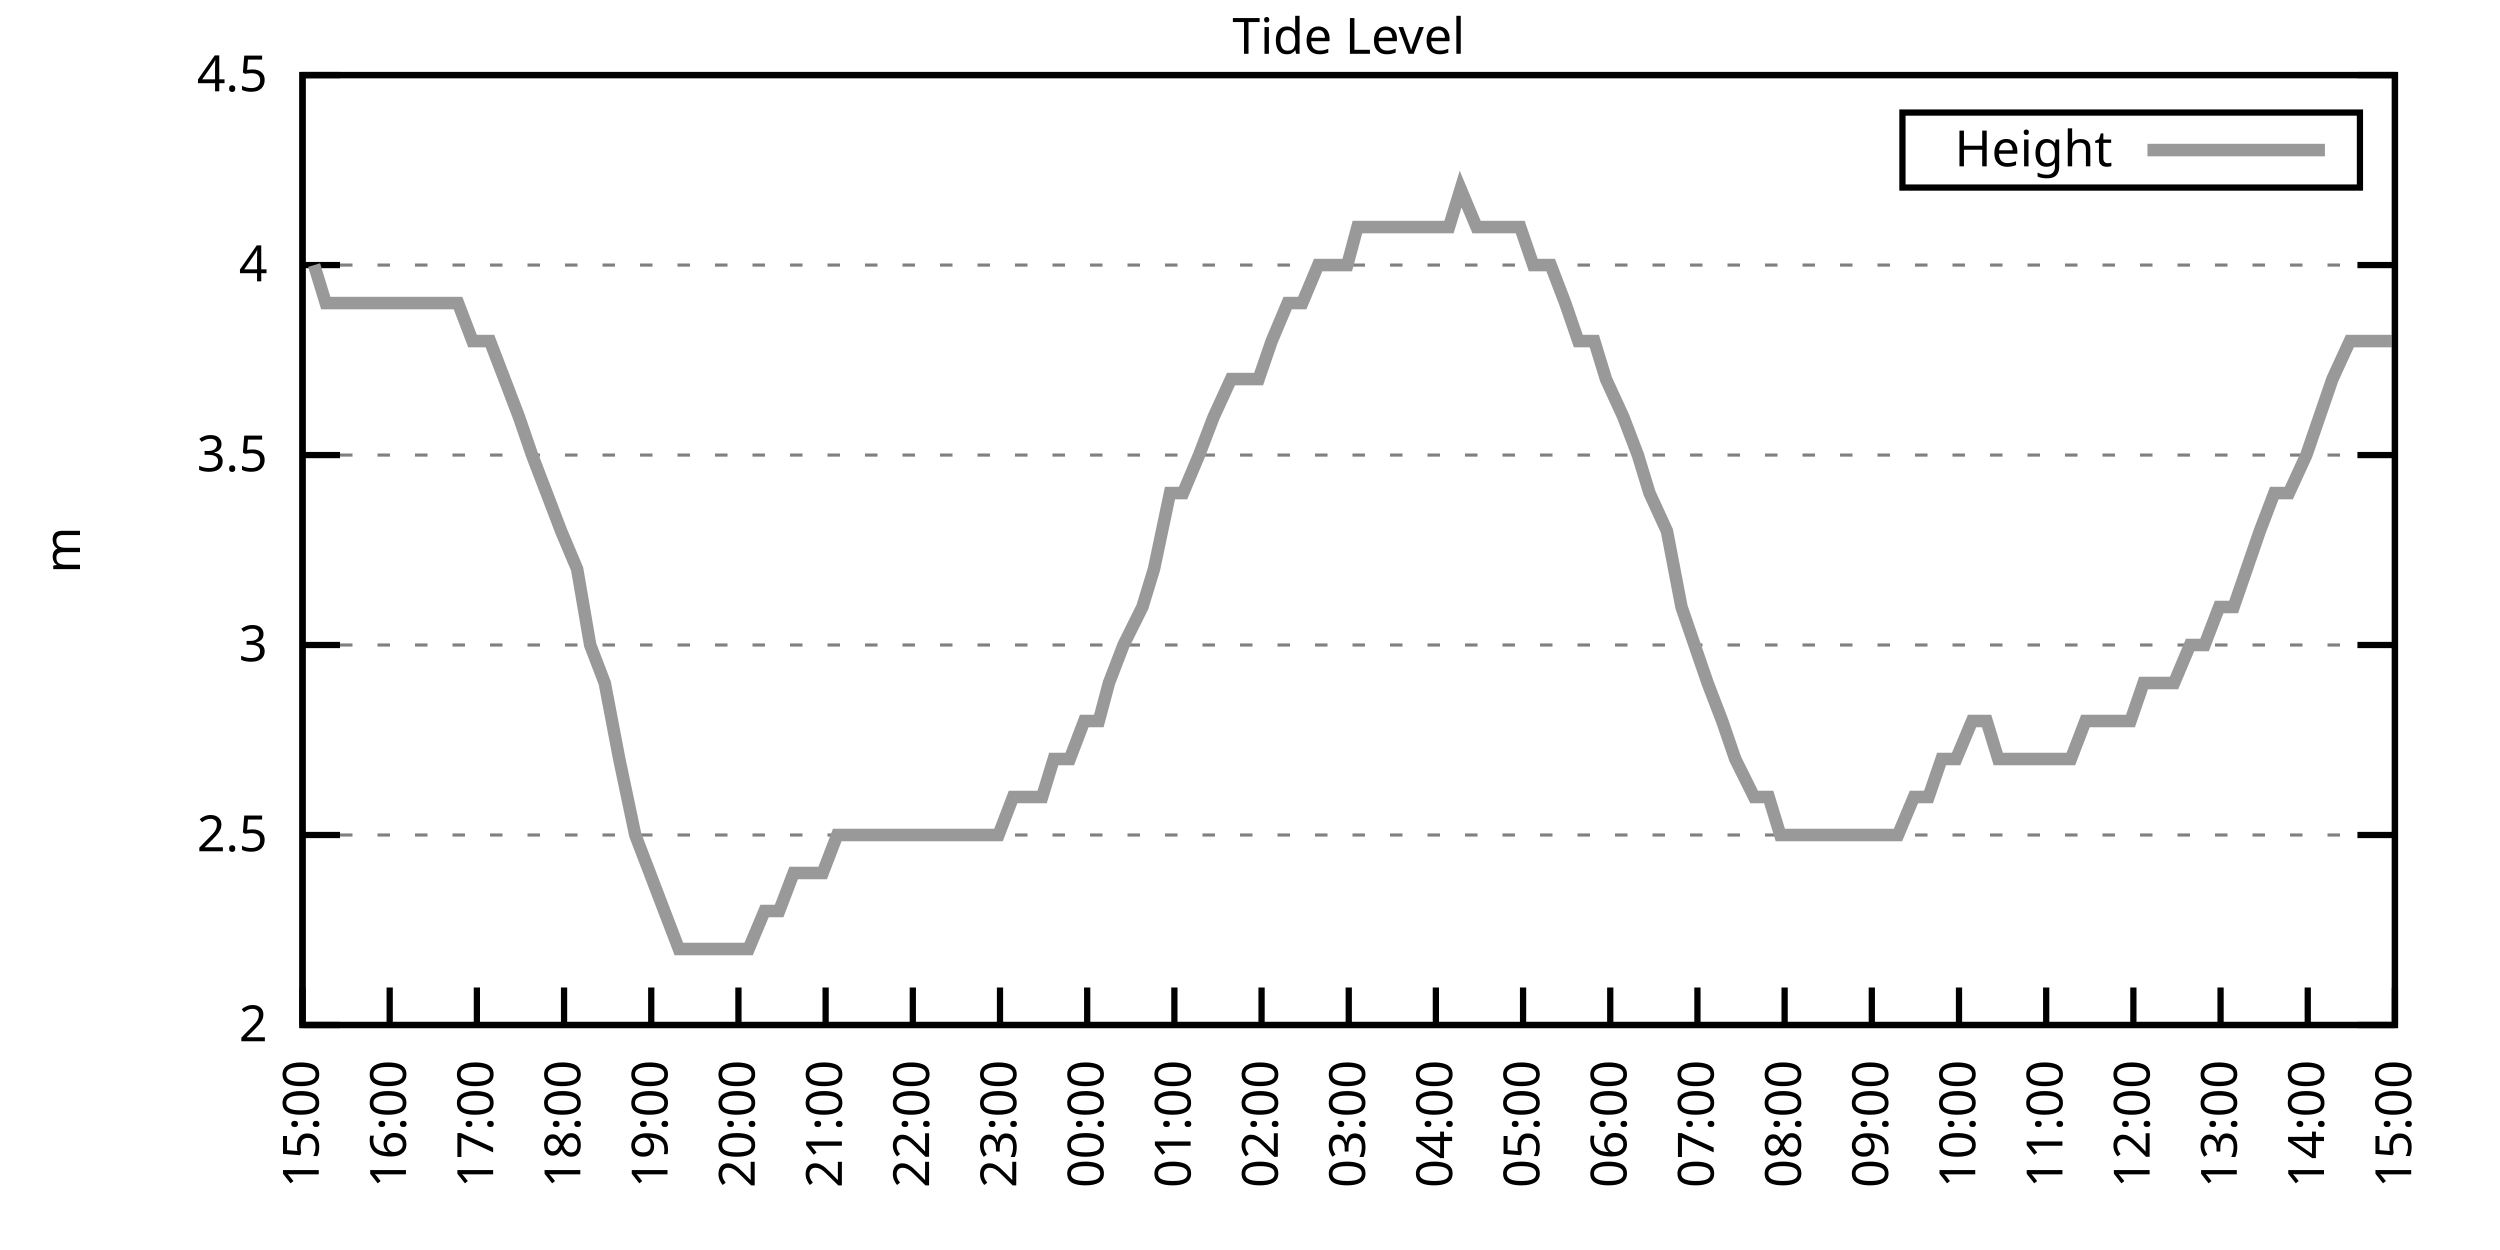
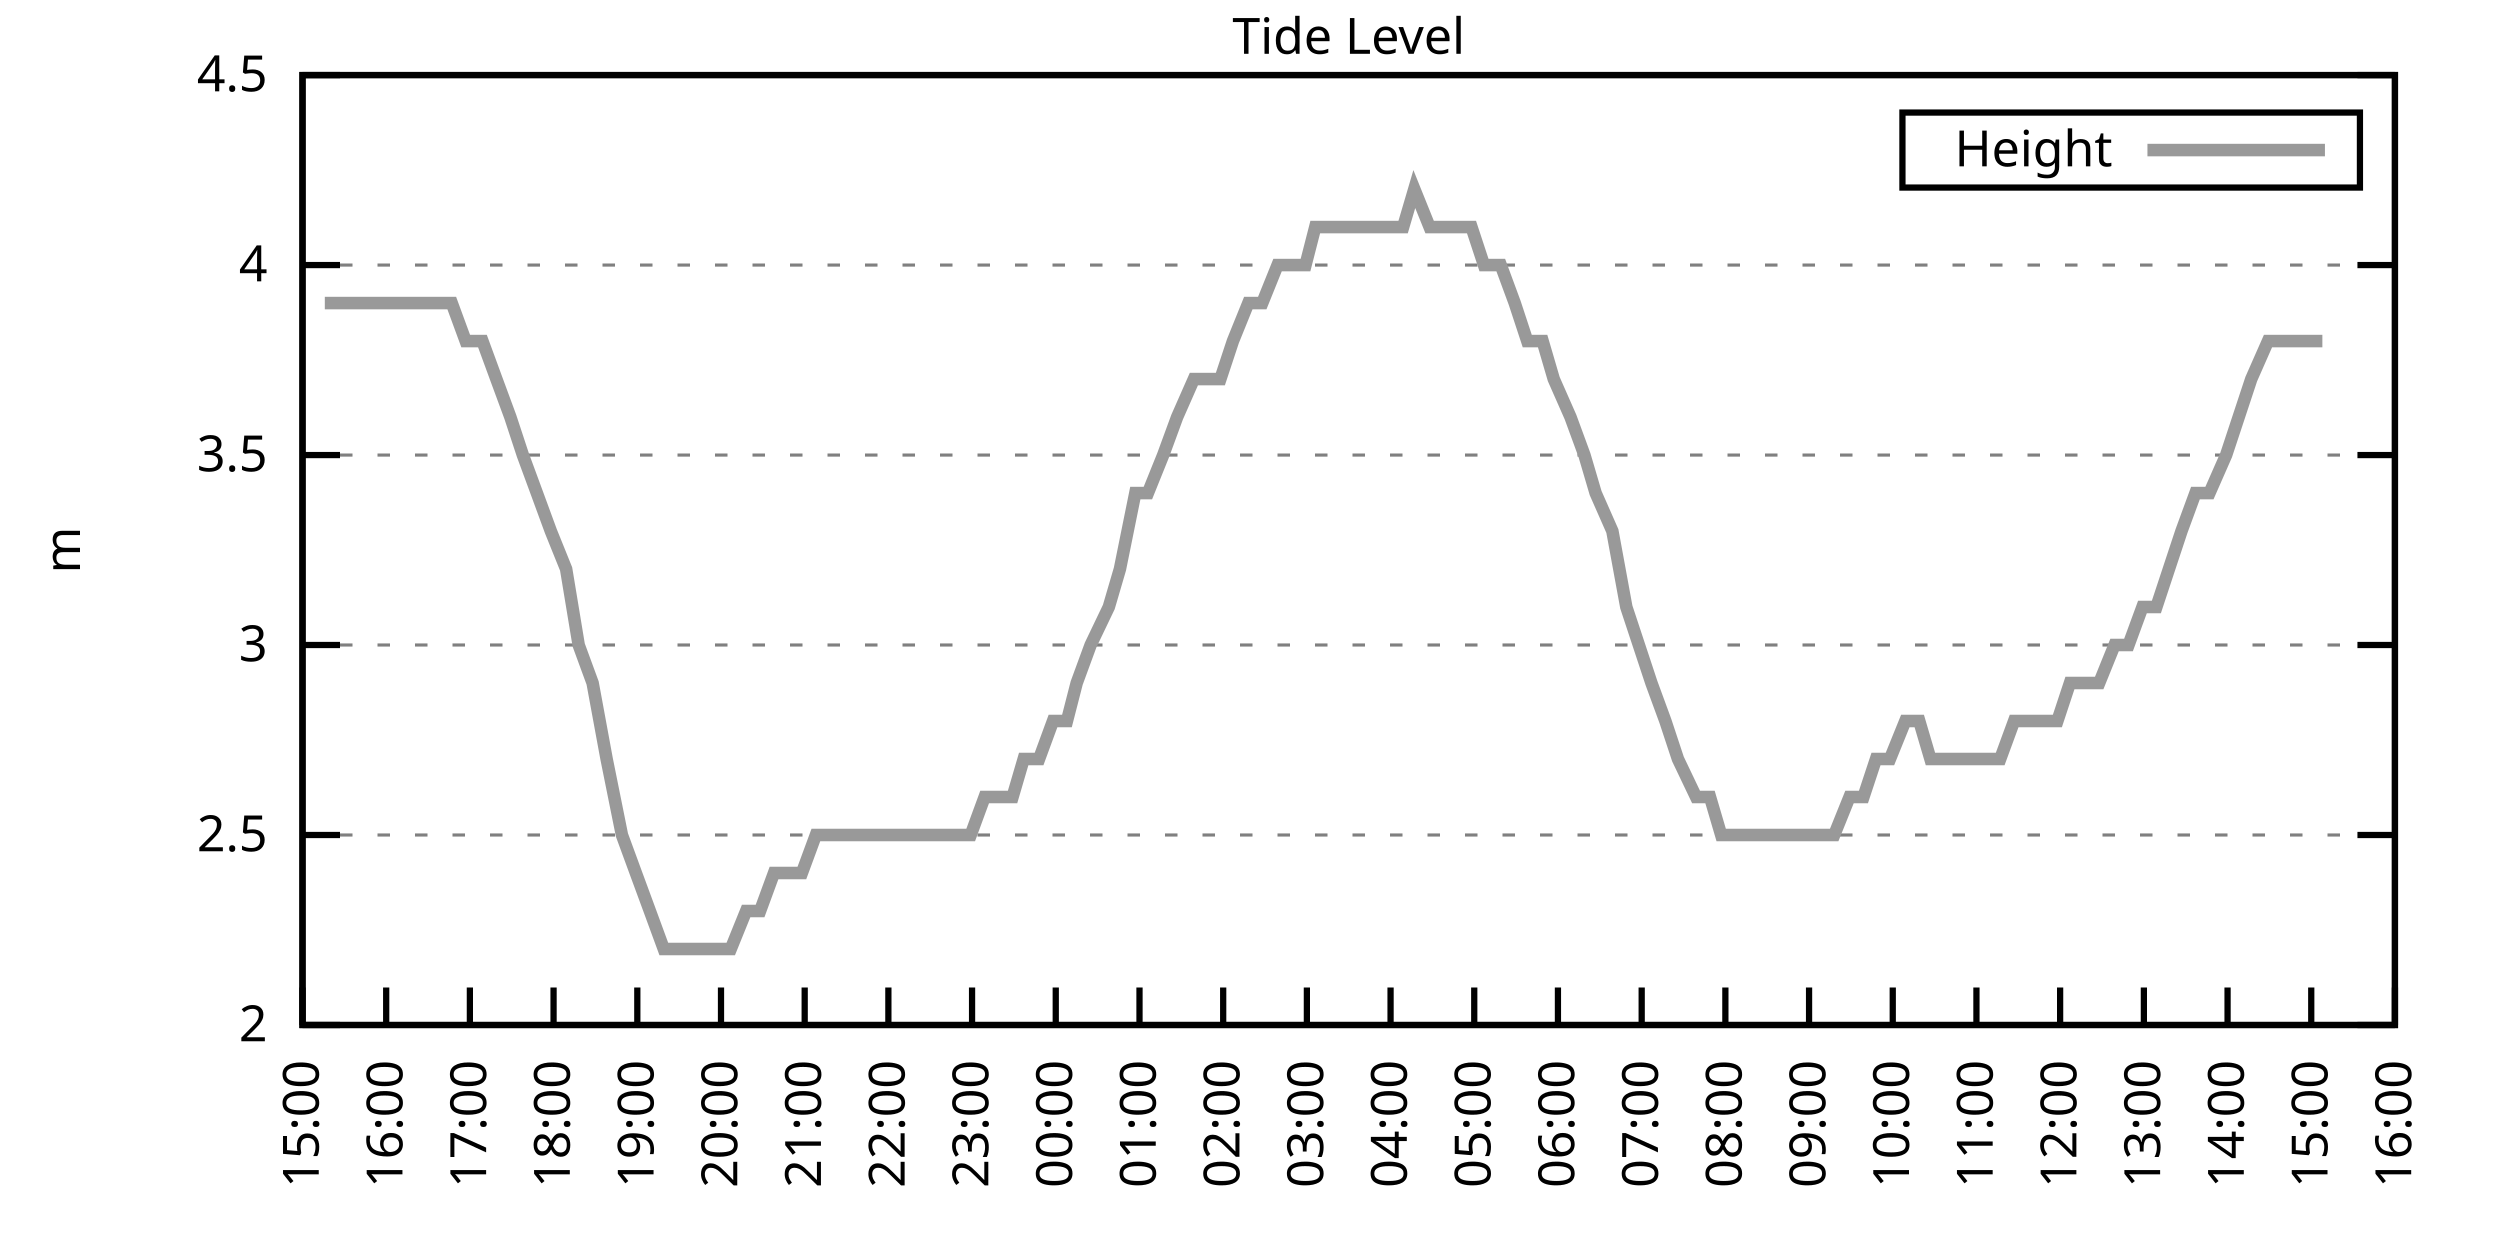
<svg xmlns="http://www.w3.org/2000/svg" xmlns:xlink="http://www.w3.org/1999/xlink" width="400" height="200" viewBox="0 0 400 200">
  <g id="gnuplot_canvas">
    <rect x="0" y="0" width="400" height="200" fill="none" />
    <defs>
      <circle id="gpDot" r="0.5" stroke-width="0.5" stroke="currentColor" />
      <path id="gpPt0" stroke-width="0.333" stroke="currentColor" d="M-1,0 h2 M0,-1 v2" />
      <path id="gpPt1" stroke-width="0.333" stroke="currentColor" d="M-1,-1 L1,1 M1,-1 L-1,1" />
      <path id="gpPt2" stroke-width="0.333" stroke="currentColor" d="M-1,0 L1,0 M0,-1 L0,1 M-1,-1 L1,1 M-1,1 L1,-1" />
      <rect id="gpPt3" stroke-width="0.333" stroke="currentColor" x="-1" y="-1" width="2" height="2" />
      <rect id="gpPt4" stroke-width="0.333" stroke="currentColor" fill="currentColor" x="-1" y="-1" width="2" height="2" />
      <circle id="gpPt5" stroke-width="0.333" stroke="currentColor" cx="0" cy="0" r="1" />
      <use xlink:href="#gpPt5" id="gpPt6" fill="currentColor" stroke="none" />
      <path id="gpPt7" stroke-width="0.333" stroke="currentColor" d="M0,-1.33 L-1.33,0.67 L1.33,0.67 z" />
      <use xlink:href="#gpPt7" id="gpPt8" fill="currentColor" stroke="none" />
      <use xlink:href="#gpPt7" id="gpPt9" stroke="currentColor" transform="rotate(180)" />
      <use xlink:href="#gpPt9" id="gpPt10" fill="currentColor" stroke="none" />
      <use xlink:href="#gpPt3" id="gpPt11" stroke="currentColor" transform="rotate(45)" />
      <use xlink:href="#gpPt11" id="gpPt12" fill="currentColor" stroke="none" />
      <path id="gpPt13" stroke-width="0.333" stroke="currentColor" d="M0,1.330 L1.265,0.411 L0.782,-1.067 L-0.782,-1.076 L-1.265,0.411 z" />
      <use xlink:href="#gpPt13" id="gpPt14" fill="currentColor" stroke="none" />
      <filter id="textbox" filterUnits="objectBoundingBox" x="0" y="0" height="1" width="1">
        <feFlood flood-color="white" flood-opacity="1" result="bgnd" />
        <feComposite in="SourceGraphic" in2="bgnd" operator="atop" />
      </filter>
      <filter id="greybox" filterUnits="objectBoundingBox" x="0" y="0" height="1" width="1">
        <feFlood flood-color="lightgrey" flood-opacity="1" result="grey" />
        <feComposite in="SourceGraphic" in2="grey" operator="atop" />
      </filter>
    </defs>
    <g fill="none" color="white" stroke="currentColor" stroke-width="1.00" stroke-linecap="butt" stroke-linejoin="miter">
</g>
    <g fill="none" color="black" stroke="currentColor" stroke-width="1.00" stroke-linecap="butt" stroke-linejoin="miter">
      <g stroke="none" shape-rendering="crispEdges">
        <polygon fill="rgb(255, 255, 255)" points="48.40,164.00 383.18,164.00 383.18,12.02 48.40,12.02 " />
      </g>
    </g>
    <g fill="none" color="black" stroke="currentColor" stroke-width="1.00" stroke-linecap="butt" stroke-linejoin="miter">
</g>
    <g fill="none" color="black" stroke="black" stroke-width="0.50" stroke-linecap="butt" stroke-linejoin="miter">
</g>
    <g fill="none" color="gray" stroke="currentColor" stroke-width="0.50" stroke-linecap="butt" stroke-linejoin="miter">
      <path stroke="gray" stroke-dasharray="2,4" class="gridline" d="M48.40,164.00 L383.19,164.00  " />
    </g>
    <g fill="none" color="gray" stroke="gray" stroke-width="1.00" stroke-linecap="butt" stroke-linejoin="miter">
</g>
    <g fill="none" color="black" stroke="currentColor" stroke-width="1.00" stroke-linecap="butt" stroke-linejoin="miter">
      <path stroke="black" d="M48.40,164.00 L54.40,164.00 M383.19,164.00 L377.19,164.00  " />
      <g transform="translate(42.80,166.60)" stroke="none" fill="black" font-family="Sans" font-size="8.00" text-anchor="end">
        <text>
          <tspan font-family="Sans"> 2</tspan>
        </text>
      </g>
    </g>
    <g fill="none" color="black" stroke="currentColor" stroke-width="1.00" stroke-linecap="butt" stroke-linejoin="miter">
</g>
    <g fill="none" color="black" stroke="black" stroke-width="0.50" stroke-linecap="butt" stroke-linejoin="miter">
</g>
    <g fill="none" color="gray" stroke="currentColor" stroke-width="0.50" stroke-linecap="butt" stroke-linejoin="miter">
      <path stroke="gray" stroke-dasharray="2,4" class="gridline" d="M48.40,133.60 L383.19,133.60  " />
    </g>
    <g fill="none" color="gray" stroke="gray" stroke-width="1.00" stroke-linecap="butt" stroke-linejoin="miter">
</g>
    <g fill="none" color="black" stroke="currentColor" stroke-width="1.00" stroke-linecap="butt" stroke-linejoin="miter">
      <path stroke="black" d="M48.40,133.60 L54.40,133.60 M383.19,133.60 L377.19,133.60  " />
      <g transform="translate(42.80,136.20)" stroke="none" fill="black" font-family="Sans" font-size="8.00" text-anchor="end">
        <text>
          <tspan font-family="Sans"> 2.5</tspan>
        </text>
      </g>
    </g>
    <g fill="none" color="black" stroke="currentColor" stroke-width="1.00" stroke-linecap="butt" stroke-linejoin="miter">
</g>
    <g fill="none" color="black" stroke="black" stroke-width="0.50" stroke-linecap="butt" stroke-linejoin="miter">
</g>
    <g fill="none" color="gray" stroke="currentColor" stroke-width="0.50" stroke-linecap="butt" stroke-linejoin="miter">
      <path stroke="gray" stroke-dasharray="2,4" class="gridline" d="M48.40,103.20 L383.19,103.20  " />
    </g>
    <g fill="none" color="gray" stroke="gray" stroke-width="1.00" stroke-linecap="butt" stroke-linejoin="miter">
</g>
    <g fill="none" color="black" stroke="currentColor" stroke-width="1.00" stroke-linecap="butt" stroke-linejoin="miter">
      <path stroke="black" d="M48.40,103.20 L54.40,103.20 M383.19,103.20 L377.19,103.20  " />
      <g transform="translate(42.80,105.80)" stroke="none" fill="black" font-family="Sans" font-size="8.00" text-anchor="end">
        <text>
          <tspan font-family="Sans"> 3</tspan>
        </text>
      </g>
    </g>
    <g fill="none" color="black" stroke="currentColor" stroke-width="1.00" stroke-linecap="butt" stroke-linejoin="miter">
</g>
    <g fill="none" color="black" stroke="black" stroke-width="0.50" stroke-linecap="butt" stroke-linejoin="miter">
</g>
    <g fill="none" color="gray" stroke="currentColor" stroke-width="0.50" stroke-linecap="butt" stroke-linejoin="miter">
      <path stroke="gray" stroke-dasharray="2,4" class="gridline" d="M48.40,72.81 L383.19,72.81  " />
    </g>
    <g fill="none" color="gray" stroke="gray" stroke-width="1.00" stroke-linecap="butt" stroke-linejoin="miter">
</g>
    <g fill="none" color="black" stroke="currentColor" stroke-width="1.00" stroke-linecap="butt" stroke-linejoin="miter">
      <path stroke="black" d="M48.40,72.81 L54.40,72.81 M383.19,72.81 L377.19,72.81  " />
      <g transform="translate(42.80,75.41)" stroke="none" fill="black" font-family="Sans" font-size="8.00" text-anchor="end">
        <text>
          <tspan font-family="Sans"> 3.5</tspan>
        </text>
      </g>
    </g>
    <g fill="none" color="black" stroke="currentColor" stroke-width="1.00" stroke-linecap="butt" stroke-linejoin="miter">
</g>
    <g fill="none" color="black" stroke="black" stroke-width="0.50" stroke-linecap="butt" stroke-linejoin="miter">
</g>
    <g fill="none" color="gray" stroke="currentColor" stroke-width="0.50" stroke-linecap="butt" stroke-linejoin="miter">
      <path stroke="gray" stroke-dasharray="2,4" class="gridline" d="M48.40,42.41 L383.19,42.41  " />
    </g>
    <g fill="none" color="gray" stroke="gray" stroke-width="1.00" stroke-linecap="butt" stroke-linejoin="miter">
</g>
    <g fill="none" color="black" stroke="currentColor" stroke-width="1.00" stroke-linecap="butt" stroke-linejoin="miter">
      <path stroke="black" d="M48.40,42.41 L54.40,42.41 M383.19,42.41 L377.19,42.41  " />
      <g transform="translate(42.80,45.01)" stroke="none" fill="black" font-family="Sans" font-size="8.00" text-anchor="end">
        <text>
          <tspan font-family="Sans"> 4</tspan>
        </text>
      </g>
    </g>
    <g fill="none" color="black" stroke="currentColor" stroke-width="1.00" stroke-linecap="butt" stroke-linejoin="miter">
</g>
    <g fill="none" color="black" stroke="black" stroke-width="0.50" stroke-linecap="butt" stroke-linejoin="miter">
</g>
    <g fill="none" color="gray" stroke="currentColor" stroke-width="0.50" stroke-linecap="butt" stroke-linejoin="miter">
      <path stroke="gray" stroke-dasharray="2,4" class="gridline" d="M48.40,12.01 L383.19,12.01  " />
    </g>
    <g fill="none" color="gray" stroke="gray" stroke-width="1.00" stroke-linecap="butt" stroke-linejoin="miter">
</g>
    <g fill="none" color="black" stroke="currentColor" stroke-width="1.00" stroke-linecap="butt" stroke-linejoin="miter">
      <path stroke="black" d="M48.40,12.01 L54.40,12.01 M383.19,12.01 L377.19,12.01  " />
      <g transform="translate(42.80,14.61)" stroke="none" fill="black" font-family="Sans" font-size="8.00" text-anchor="end">
        <text>
          <tspan font-family="Sans"> 4.5</tspan>
        </text>
      </g>
    </g>
    <g fill="none" color="black" stroke="currentColor" stroke-width="1.00" stroke-linecap="butt" stroke-linejoin="miter">
      <path stroke="black" d="M48.40,164.00 L48.40,158.00  " />
      <g transform="translate(51.00,169.60) rotate(270.00)" stroke="none" fill="black" font-family="Sans" font-size="8.00" text-anchor="end">
        <text>
          <tspan font-family="Sans">15:00</tspan>
        </text>
      </g>
    </g>
    <g fill="none" color="black" stroke="currentColor" stroke-width="1.00" stroke-linecap="butt" stroke-linejoin="miter">
-       <path stroke="black" d="M62.35,164.00 L62.35,158.00  " />
-       <g transform="translate(64.95,169.60) rotate(270.00)" stroke="none" fill="black" font-family="Sans" font-size="8.00" text-anchor="end">
+       <path stroke="black" d="M61.79,164.00 L61.79,158.00  " />
+       <g transform="translate(64.39,169.60) rotate(270.00)" stroke="none" fill="black" font-family="Sans" font-size="8.00" text-anchor="end">
        <text>
          <tspan font-family="Sans">16:00</tspan>
        </text>
      </g>
    </g>
    <g fill="none" color="black" stroke="currentColor" stroke-width="1.00" stroke-linecap="butt" stroke-linejoin="miter">
-       <path stroke="black" d="M76.30,164.00 L76.30,158.00  " />
-       <g transform="translate(78.90,169.60) rotate(270.00)" stroke="none" fill="black" font-family="Sans" font-size="8.00" text-anchor="end">
+       <path stroke="black" d="M75.18,164.00 L75.18,158.00  " />
+       <g transform="translate(77.78,169.60) rotate(270.00)" stroke="none" fill="black" font-family="Sans" font-size="8.00" text-anchor="end">
        <text>
          <tspan font-family="Sans">17:00</tspan>
        </text>
      </g>
    </g>
    <g fill="none" color="black" stroke="currentColor" stroke-width="1.00" stroke-linecap="butt" stroke-linejoin="miter">
-       <path stroke="black" d="M90.25,164.00 L90.25,158.00  " />
-       <g transform="translate(92.85,169.60) rotate(270.00)" stroke="none" fill="black" font-family="Sans" font-size="8.00" text-anchor="end">
+       <path stroke="black" d="M88.57,164.00 L88.57,158.00  " />
+       <g transform="translate(91.17,169.60) rotate(270.00)" stroke="none" fill="black" font-family="Sans" font-size="8.00" text-anchor="end">
        <text>
          <tspan font-family="Sans">18:00</tspan>
        </text>
      </g>
    </g>
    <g fill="none" color="black" stroke="currentColor" stroke-width="1.00" stroke-linecap="butt" stroke-linejoin="miter">
-       <path stroke="black" d="M104.20,164.00 L104.20,158.00  " />
-       <g transform="translate(106.80,169.60) rotate(270.00)" stroke="none" fill="black" font-family="Sans" font-size="8.00" text-anchor="end">
+       <path stroke="black" d="M101.97,164.00 L101.97,158.00  " />
+       <g transform="translate(104.57,169.60) rotate(270.00)" stroke="none" fill="black" font-family="Sans" font-size="8.00" text-anchor="end">
        <text>
          <tspan font-family="Sans">19:00</tspan>
        </text>
      </g>
    </g>
    <g fill="none" color="black" stroke="currentColor" stroke-width="1.00" stroke-linecap="butt" stroke-linejoin="miter">
-       <path stroke="black" d="M118.15,164.00 L118.15,158.00  " />
-       <g transform="translate(120.75,169.60) rotate(270.00)" stroke="none" fill="black" font-family="Sans" font-size="8.00" text-anchor="end">
+       <path stroke="black" d="M115.36,164.00 L115.36,158.00  " />
+       <g transform="translate(117.96,169.60) rotate(270.00)" stroke="none" fill="black" font-family="Sans" font-size="8.00" text-anchor="end">
        <text>
          <tspan font-family="Sans">20:00</tspan>
        </text>
      </g>
    </g>
    <g fill="none" color="black" stroke="currentColor" stroke-width="1.00" stroke-linecap="butt" stroke-linejoin="miter">
-       <path stroke="black" d="M132.10,164.00 L132.10,158.00  " />
-       <g transform="translate(134.70,169.60) rotate(270.00)" stroke="none" fill="black" font-family="Sans" font-size="8.00" text-anchor="end">
+       <path stroke="black" d="M128.75,164.00 L128.75,158.00  " />
+       <g transform="translate(131.35,169.60) rotate(270.00)" stroke="none" fill="black" font-family="Sans" font-size="8.00" text-anchor="end">
        <text>
          <tspan font-family="Sans">21:00</tspan>
        </text>
      </g>
    </g>
    <g fill="none" color="black" stroke="currentColor" stroke-width="1.00" stroke-linecap="butt" stroke-linejoin="miter">
-       <path stroke="black" d="M146.05,164.00 L146.05,158.00  " />
-       <g transform="translate(148.65,169.60) rotate(270.00)" stroke="none" fill="black" font-family="Sans" font-size="8.00" text-anchor="end">
+       <path stroke="black" d="M142.14,164.00 L142.14,158.00  " />
+       <g transform="translate(144.74,169.60) rotate(270.00)" stroke="none" fill="black" font-family="Sans" font-size="8.00" text-anchor="end">
        <text>
          <tspan font-family="Sans">22:00</tspan>
        </text>
      </g>
    </g>
    <g fill="none" color="black" stroke="currentColor" stroke-width="1.00" stroke-linecap="butt" stroke-linejoin="miter">
-       <path stroke="black" d="M160.00,164.00 L160.00,158.00  " />
-       <g transform="translate(162.60,169.60) rotate(270.00)" stroke="none" fill="black" font-family="Sans" font-size="8.00" text-anchor="end">
+       <path stroke="black" d="M155.53,164.00 L155.53,158.00  " />
+       <g transform="translate(158.13,169.60) rotate(270.00)" stroke="none" fill="black" font-family="Sans" font-size="8.00" text-anchor="end">
        <text>
          <tspan font-family="Sans">23:00</tspan>
        </text>
      </g>
    </g>
    <g fill="none" color="black" stroke="currentColor" stroke-width="1.00" stroke-linecap="butt" stroke-linejoin="miter">
-       <path stroke="black" d="M173.95,164.00 L173.95,158.00  " />
-       <g transform="translate(176.55,169.60) rotate(270.00)" stroke="none" fill="black" font-family="Sans" font-size="8.00" text-anchor="end">
+       <path stroke="black" d="M168.92,164.00 L168.92,158.00  " />
+       <g transform="translate(171.52,169.60) rotate(270.00)" stroke="none" fill="black" font-family="Sans" font-size="8.00" text-anchor="end">
        <text>
          <tspan font-family="Sans">00:00</tspan>
        </text>
      </g>
    </g>
    <g fill="none" color="black" stroke="currentColor" stroke-width="1.00" stroke-linecap="butt" stroke-linejoin="miter">
-       <path stroke="black" d="M187.90,164.00 L187.90,158.00  " />
-       <g transform="translate(190.50,169.60) rotate(270.00)" stroke="none" fill="black" font-family="Sans" font-size="8.00" text-anchor="end">
+       <path stroke="black" d="M182.32,164.00 L182.32,158.00  " />
+       <g transform="translate(184.92,169.60) rotate(270.00)" stroke="none" fill="black" font-family="Sans" font-size="8.00" text-anchor="end">
        <text>
          <tspan font-family="Sans">01:00</tspan>
        </text>
      </g>
    </g>
    <g fill="none" color="black" stroke="currentColor" stroke-width="1.00" stroke-linecap="butt" stroke-linejoin="miter">
-       <path stroke="black" d="M201.85,164.00 L201.85,158.00  " />
-       <g transform="translate(204.45,169.60) rotate(270.00)" stroke="none" fill="black" font-family="Sans" font-size="8.00" text-anchor="end">
+       <path stroke="black" d="M195.71,164.00 L195.71,158.00  " />
+       <g transform="translate(198.31,169.60) rotate(270.00)" stroke="none" fill="black" font-family="Sans" font-size="8.00" text-anchor="end">
        <text>
          <tspan font-family="Sans">02:00</tspan>
        </text>
      </g>
    </g>
    <g fill="none" color="black" stroke="currentColor" stroke-width="1.00" stroke-linecap="butt" stroke-linejoin="miter">
-       <path stroke="black" d="M215.80,164.00 L215.80,158.00  " />
-       <g transform="translate(218.40,169.60) rotate(270.00)" stroke="none" fill="black" font-family="Sans" font-size="8.00" text-anchor="end">
+       <path stroke="black" d="M209.10,164.00 L209.10,158.00  " />
+       <g transform="translate(211.70,169.60) rotate(270.00)" stroke="none" fill="black" font-family="Sans" font-size="8.00" text-anchor="end">
        <text>
          <tspan font-family="Sans">03:00</tspan>
        </text>
      </g>
    </g>
    <g fill="none" color="black" stroke="currentColor" stroke-width="1.00" stroke-linecap="butt" stroke-linejoin="miter">
-       <path stroke="black" d="M229.74,164.00 L229.74,158.00  " />
-       <g transform="translate(232.34,169.60) rotate(270.00)" stroke="none" fill="black" font-family="Sans" font-size="8.00" text-anchor="end">
+       <path stroke="black" d="M222.49,164.00 L222.49,158.00  " />
+       <g transform="translate(225.09,169.60) rotate(270.00)" stroke="none" fill="black" font-family="Sans" font-size="8.00" text-anchor="end">
        <text>
          <tspan font-family="Sans">04:00</tspan>
        </text>
      </g>
    </g>
    <g fill="none" color="black" stroke="currentColor" stroke-width="1.00" stroke-linecap="butt" stroke-linejoin="miter">
-       <path stroke="black" d="M243.69,164.00 L243.69,158.00  " />
-       <g transform="translate(246.29,169.60) rotate(270.00)" stroke="none" fill="black" font-family="Sans" font-size="8.00" text-anchor="end">
+       <path stroke="black" d="M235.88,164.00 L235.88,158.00  " />
+       <g transform="translate(238.48,169.60) rotate(270.00)" stroke="none" fill="black" font-family="Sans" font-size="8.00" text-anchor="end">
        <text>
          <tspan font-family="Sans">05:00</tspan>
        </text>
      </g>
    </g>
    <g fill="none" color="black" stroke="currentColor" stroke-width="1.00" stroke-linecap="butt" stroke-linejoin="miter">
-       <path stroke="black" d="M257.64,164.00 L257.64,158.00  " />
-       <g transform="translate(260.24,169.60) rotate(270.00)" stroke="none" fill="black" font-family="Sans" font-size="8.00" text-anchor="end">
+       <path stroke="black" d="M249.27,164.00 L249.27,158.00  " />
+       <g transform="translate(251.87,169.60) rotate(270.00)" stroke="none" fill="black" font-family="Sans" font-size="8.00" text-anchor="end">
        <text>
          <tspan font-family="Sans">06:00</tspan>
        </text>
      </g>
    </g>
    <g fill="none" color="black" stroke="currentColor" stroke-width="1.00" stroke-linecap="butt" stroke-linejoin="miter">
-       <path stroke="black" d="M271.59,164.00 L271.59,158.00  " />
-       <g transform="translate(274.19,169.60) rotate(270.00)" stroke="none" fill="black" font-family="Sans" font-size="8.00" text-anchor="end">
+       <path stroke="black" d="M262.67,164.00 L262.67,158.00  " />
+       <g transform="translate(265.27,169.60) rotate(270.00)" stroke="none" fill="black" font-family="Sans" font-size="8.00" text-anchor="end">
        <text>
          <tspan font-family="Sans">07:00</tspan>
        </text>
      </g>
    </g>
    <g fill="none" color="black" stroke="currentColor" stroke-width="1.00" stroke-linecap="butt" stroke-linejoin="miter">
-       <path stroke="black" d="M285.54,164.00 L285.54,158.00  " />
-       <g transform="translate(288.14,169.60) rotate(270.00)" stroke="none" fill="black" font-family="Sans" font-size="8.00" text-anchor="end">
+       <path stroke="black" d="M276.06,164.00 L276.06,158.00  " />
+       <g transform="translate(278.66,169.60) rotate(270.00)" stroke="none" fill="black" font-family="Sans" font-size="8.00" text-anchor="end">
        <text>
          <tspan font-family="Sans">08:00</tspan>
        </text>
      </g>
    </g>
    <g fill="none" color="black" stroke="currentColor" stroke-width="1.00" stroke-linecap="butt" stroke-linejoin="miter">
-       <path stroke="black" d="M299.49,164.00 L299.49,158.00  " />
-       <g transform="translate(302.09,169.60) rotate(270.00)" stroke="none" fill="black" font-family="Sans" font-size="8.00" text-anchor="end">
+       <path stroke="black" d="M289.45,164.00 L289.45,158.00  " />
+       <g transform="translate(292.05,169.60) rotate(270.00)" stroke="none" fill="black" font-family="Sans" font-size="8.00" text-anchor="end">
        <text>
          <tspan font-family="Sans">09:00</tspan>
        </text>
      </g>
    </g>
    <g fill="none" color="black" stroke="currentColor" stroke-width="1.00" stroke-linecap="butt" stroke-linejoin="miter">
-       <path stroke="black" d="M313.44,164.00 L313.44,158.00  " />
-       <g transform="translate(316.04,169.60) rotate(270.00)" stroke="none" fill="black" font-family="Sans" font-size="8.00" text-anchor="end">
+       <path stroke="black" d="M302.84,164.00 L302.84,158.00  " />
+       <g transform="translate(305.44,169.60) rotate(270.00)" stroke="none" fill="black" font-family="Sans" font-size="8.00" text-anchor="end">
        <text>
          <tspan font-family="Sans">10:00</tspan>
        </text>
      </g>
    </g>
    <g fill="none" color="black" stroke="currentColor" stroke-width="1.00" stroke-linecap="butt" stroke-linejoin="miter">
-       <path stroke="black" d="M327.39,164.00 L327.39,158.00  " />
-       <g transform="translate(329.99,169.60) rotate(270.00)" stroke="none" fill="black" font-family="Sans" font-size="8.00" text-anchor="end">
+       <path stroke="black" d="M316.23,164.00 L316.23,158.00  " />
+       <g transform="translate(318.83,169.60) rotate(270.00)" stroke="none" fill="black" font-family="Sans" font-size="8.00" text-anchor="end">
        <text>
          <tspan font-family="Sans">11:00</tspan>
        </text>
      </g>
    </g>
    <g fill="none" color="black" stroke="currentColor" stroke-width="1.00" stroke-linecap="butt" stroke-linejoin="miter">
-       <path stroke="black" d="M341.34,164.00 L341.34,158.00  " />
-       <g transform="translate(343.94,169.60) rotate(270.00)" stroke="none" fill="black" font-family="Sans" font-size="8.00" text-anchor="end">
+       <path stroke="black" d="M329.62,164.00 L329.62,158.00  " />
+       <g transform="translate(332.22,169.60) rotate(270.00)" stroke="none" fill="black" font-family="Sans" font-size="8.00" text-anchor="end">
        <text>
          <tspan font-family="Sans">12:00</tspan>
        </text>
      </g>
    </g>
    <g fill="none" color="black" stroke="currentColor" stroke-width="1.00" stroke-linecap="butt" stroke-linejoin="miter">
-       <path stroke="black" d="M355.29,164.00 L355.29,158.00  " />
-       <g transform="translate(357.89,169.60) rotate(270.00)" stroke="none" fill="black" font-family="Sans" font-size="8.00" text-anchor="end">
+       <path stroke="black" d="M343.02,164.00 L343.02,158.00  " />
+       <g transform="translate(345.62,169.60) rotate(270.00)" stroke="none" fill="black" font-family="Sans" font-size="8.00" text-anchor="end">
        <text>
          <tspan font-family="Sans">13:00</tspan>
        </text>
      </g>
    </g>
    <g fill="none" color="black" stroke="currentColor" stroke-width="1.00" stroke-linecap="butt" stroke-linejoin="miter">
-       <path stroke="black" d="M369.24,164.00 L369.24,158.00  " />
-       <g transform="translate(371.84,169.60) rotate(270.00)" stroke="none" fill="black" font-family="Sans" font-size="8.00" text-anchor="end">
+       <path stroke="black" d="M356.41,164.00 L356.41,158.00  " />
+       <g transform="translate(359.01,169.60) rotate(270.00)" stroke="none" fill="black" font-family="Sans" font-size="8.00" text-anchor="end">
        <text>
          <tspan font-family="Sans">14:00</tspan>
+         </text>
+       </g>
+     </g>
+     <g fill="none" color="black" stroke="currentColor" stroke-width="1.00" stroke-linecap="butt" stroke-linejoin="miter">
+       <path stroke="black" d="M369.80,164.00 L369.80,158.00  " />
+       <g transform="translate(372.40,169.60) rotate(270.00)" stroke="none" fill="black" font-family="Sans" font-size="8.00" text-anchor="end">
+         <text>
+           <tspan font-family="Sans">15:00</tspan>
        </text>
      </g>
    </g>
    <g fill="none" color="black" stroke="currentColor" stroke-width="1.00" stroke-linecap="butt" stroke-linejoin="miter">
      <path stroke="black" d="M383.19,164.00 L383.19,158.00  " />
      <g transform="translate(385.79,169.60) rotate(270.00)" stroke="none" fill="black" font-family="Sans" font-size="8.00" text-anchor="end">
        <text>
-           <tspan font-family="Sans">15:00</tspan>
+           <tspan font-family="Sans">16:00</tspan>
        </text>
      </g>
    </g>
    <g fill="none" color="black" stroke="currentColor" stroke-width="1.00" stroke-linecap="butt" stroke-linejoin="miter">
</g>
    <g fill="none" color="black" stroke="currentColor" stroke-width="1.00" stroke-linecap="butt" stroke-linejoin="miter">
      <path stroke="black" d="M48.40,12.01 L48.40,164.00 L383.19,164.00 L383.19,12.01 L48.40,12.01 Z  " />
    </g>
    <g fill="none" color="black" stroke="currentColor" stroke-width="1.00" stroke-linecap="butt" stroke-linejoin="miter">
</g>
    <g fill="none" color="black" stroke="currentColor" stroke-width="1.00" stroke-linecap="butt" stroke-linejoin="miter">
      <path stroke="black" d="M304.39,30.01 L304.39,18.01 L377.59,18.01 L377.59,30.01 L304.39,30.01 Z  " />
    </g>
    <g id="Tide_level_plot_1">
      <g fill="none" color="white" stroke="black" stroke-width="2.00" stroke-linecap="butt" stroke-linejoin="miter">
</g>
      <g fill="none" color="black" stroke="currentColor" stroke-width="2.00" stroke-linecap="butt" stroke-linejoin="miter">
        <g transform="translate(337.99,26.61)" stroke="none" fill="black" font-family="Sans" font-size="8.00" text-anchor="end">
          <text>
            <tspan font-family="Sans">Height</tspan>
          </text>
        </g>
      </g>
      <g fill="none" color="black" stroke="currentColor" stroke-width="2.00" stroke-linecap="butt" stroke-linejoin="miter">
-         <path stroke="rgb(153, 153, 153)" d="M343.59,24.01 L371.99,24.01 M50.26,42.41 L52.12,48.49 L55.14,48.49 L57.00,48.49 L59.56,48.49 L61.88,48.49   L63.51,48.49 L66.53,48.49 L68.86,48.49 L71.42,48.49 L73.28,48.49 L75.60,54.57 L78.39,54.57 L80.72,60.65   L83.04,66.73 L85.13,72.81 L87.46,78.89 L89.78,84.97 L92.34,91.04 L94.43,103.20 L96.76,109.28 L99.08,121.44   L101.64,133.60 L103.97,139.68 L106.29,145.76 L108.62,151.84 L110.71,151.84 L113.03,151.84 L115.13,151.84 L117.45,151.84   L119.78,151.84 L122.33,145.76 L124.66,145.76 L126.98,139.68 L129.54,139.68 L131.63,139.68 L133.96,133.60 L136.28,133.60   L138.61,133.60 L140.70,133.60 L143.02,133.60 L145.35,133.60 L147.67,133.60 L150.00,133.60 L152.79,133.60 L154.65,133.60   L157.21,133.60 L159.76,133.60 L162.09,127.52 L163.95,127.52 L166.74,127.52 L168.60,121.44 L171.16,121.44 L173.48,115.36   L175.81,115.36 L177.43,109.28 L179.76,103.20 L182.78,97.12 L184.64,91.04 L187.20,78.89 L189.29,78.89 L191.85,72.81   L194.17,66.73 L196.96,60.65 L199.29,60.65 L201.38,60.65 L203.47,54.57 L206.03,48.49 L208.36,48.49 L210.91,42.41   L212.77,42.41 L215.56,42.41 L217.19,36.33 L220.21,36.33 L222.07,36.33 L224.63,36.33 L227.19,36.33 L229.51,36.33   L231.84,36.33 L233.70,30.25 L236.25,36.33 L238.58,36.33 L240.90,36.33 L243.23,36.33 L245.32,42.41 L248.11,42.41   L250.44,48.49 L252.53,54.57 L255.09,54.57 L256.95,60.65 L259.74,66.73 L262.06,72.81 L263.92,78.89 L266.71,84.97   L269.04,97.12 L271.13,103.20 L273.22,109.28 L275.55,115.36 L277.64,121.44 L280.66,127.52 L282.99,127.52 L284.85,133.60   L287.17,133.60 L289.50,133.60 L292.29,133.60 L294.38,133.60 L296.70,133.60 L298.80,133.60 L301.35,133.60 L303.68,133.60   L306.23,127.52 L308.56,127.52 L310.65,121.44 L312.98,121.44 L315.53,115.36 L317.86,115.36 L319.72,121.44 L322.51,121.44   L324.83,121.44 L327.16,121.44 L329.48,121.44 L331.34,121.44 L333.67,115.36 L336.46,115.36 L338.32,115.36 L340.88,115.36   L342.97,109.28 L345.53,109.28 L347.85,109.28 L350.41,103.20 L352.73,103.20 L355.06,97.12 L357.38,97.12 L359.48,91.04   L361.57,84.97 L363.89,78.89 L366.22,78.89 L369.01,72.81 L371.10,66.73 L373.19,60.65 L375.98,54.57 L378.31,54.57   L380.40,54.57 L382.96,54.57  " />
+         <path stroke="rgb(153, 153, 153)" d="M343.59,24.01 L371.99,24.01 M51.97,48.49 L54.87,48.49 L56.66,48.49 L59.11,48.49 L61.35,48.49 L62.91,48.49   L65.81,48.49 L68.04,48.49 L70.50,48.49 L72.28,48.49 L74.51,54.57 L77.19,54.57 L79.42,60.65 L81.66,66.73   L83.66,72.81 L85.90,78.89 L88.13,84.97 L90.58,91.04 L92.59,103.20 L94.82,109.28 L97.06,121.44 L99.51,133.60   L101.74,139.68 L103.98,145.76 L106.21,151.84 L108.22,151.84 L110.45,151.84 L112.46,151.84 L114.69,151.84 L116.92,151.84   L119.38,145.76 L121.61,145.76 L123.84,139.68 L126.29,139.68 L128.30,139.68 L130.54,133.60 L132.77,133.60 L135.00,133.60   L137.01,133.60 L139.24,133.60 L141.47,133.60 L143.70,133.60 L145.94,133.60 L148.61,133.60 L150.40,133.60 L152.85,133.60   L155.31,133.60 L157.54,127.52 L159.33,127.52 L162.01,127.52 L163.79,121.44 L166.25,121.44 L168.48,115.36 L170.71,115.36   L172.27,109.28 L174.50,103.20 L177.41,97.12 L179.19,91.04 L181.65,78.89 L183.66,78.89 L186.11,72.81 L188.34,66.73   L191.02,60.65 L193.25,60.65 L195.26,60.65 L197.27,54.57 L199.73,48.49 L201.96,48.49 L204.41,42.41 L206.20,42.41   L208.88,42.41 L210.44,36.33 L213.34,36.33 L215.13,36.33 L217.58,36.33 L220.04,36.33 L222.27,36.33 L224.50,36.33   L226.29,30.25 L228.74,36.33 L230.97,36.33 L233.20,36.33 L235.44,36.33 L237.44,42.41 L240.12,42.41 L242.36,48.49   L244.36,54.57 L246.82,54.57 L248.60,60.65 L251.28,66.73 L253.51,72.81 L255.30,78.89 L257.98,84.97 L260.21,97.12   L262.22,103.20 L264.23,109.28 L266.46,115.36 L268.47,121.44 L271.37,127.52 L273.60,127.52 L275.39,133.60 L277.62,133.60   L279.85,133.60 L282.53,133.60 L284.54,133.60 L286.77,133.60 L288.78,133.60 L291.23,133.60 L293.47,133.60 L295.92,127.52   L298.15,127.52 L300.16,121.44 L302.39,121.44 L304.85,115.36 L307.08,115.36 L308.87,121.44 L311.54,121.44 L313.78,121.44   L316.01,121.44 L318.24,121.44 L320.03,121.44 L322.26,115.36 L324.94,115.36 L326.72,115.36 L329.18,115.36 L331.19,109.28   L333.64,109.28 L335.87,109.28 L338.33,103.20 L340.56,103.20 L342.79,97.12 L345.02,97.12 L347.03,91.04 L349.04,84.97   L351.27,78.89 L353.51,78.89 L356.18,72.81 L358.19,66.73 L360.20,60.65 L362.88,54.57 L365.11,54.57 L367.12,54.57   L369.58,54.57 L371.58,54.57  " />
      </g>
    </g>
    <g fill="none" color="black" stroke="currentColor" stroke-width="2.00" stroke-linecap="butt" stroke-linejoin="miter">
</g>
    <g fill="none" color="black" stroke="black" stroke-width="1.00" stroke-linecap="butt" stroke-linejoin="miter">
</g>
    <g fill="none" color="black" stroke="currentColor" stroke-width="1.00" stroke-linecap="butt" stroke-linejoin="miter">
      <path stroke="black" d="M48.40,12.01 L48.40,164.00 L383.19,164.00 L383.19,12.01 L48.40,12.01 Z  " />
      <g transform="translate(12.80,88.01) rotate(270.00)" stroke="none" fill="black" font-family="Sans" font-size="8.00" text-anchor="middle">
        <text>
          <tspan font-family="Sans">m</tspan>
        </text>
      </g>
    </g>
    <g fill="none" color="black" stroke="currentColor" stroke-width="1.00" stroke-linecap="butt" stroke-linejoin="miter">
</g>
    <g fill="none" color="black" stroke="currentColor" stroke-width="1.00" stroke-linecap="butt" stroke-linejoin="miter">
      <g transform="translate(215.79,8.61)" stroke="none" fill="black" font-family="Sans" font-size="8.00" text-anchor="middle">
        <text>
          <tspan font-family="Sans">Tide Level</tspan>
        </text>
      </g>
    </g>
    <g fill="none" color="black" stroke="currentColor" stroke-width="1.00" stroke-linecap="butt" stroke-linejoin="miter">
</g>
  </g>
</svg>
